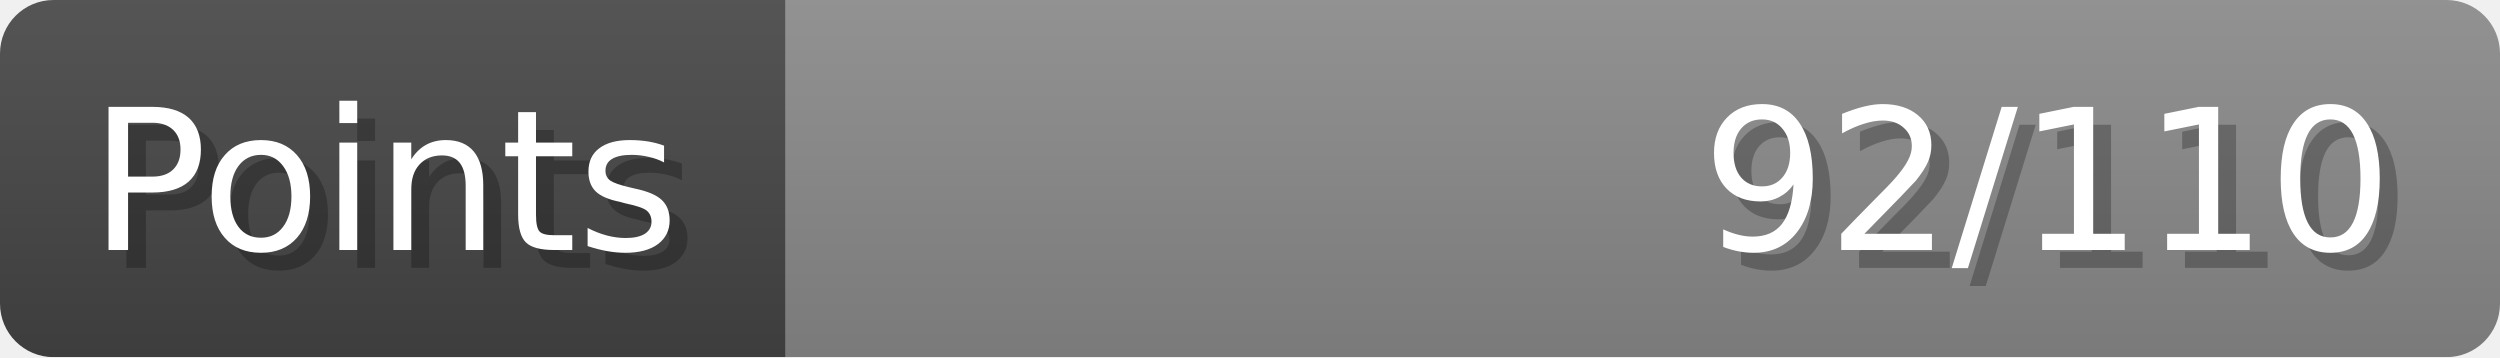
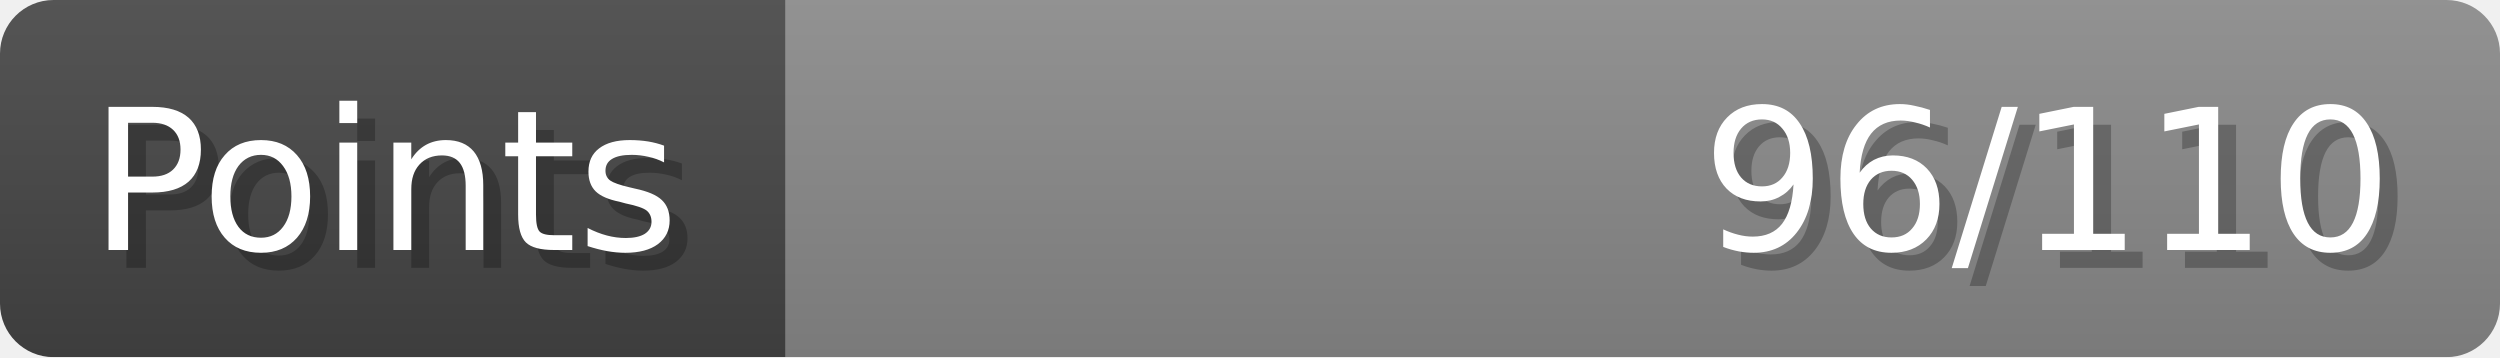
- <svg xmlns="http://www.w3.org/2000/svg" width="140px" height="20px" role="img" aria-label="Points: 92/110">
+ <svg xmlns="http://www.w3.org/2000/svg" width="140px" height="20px" role="img" aria-label="Points: 96/110">
  <linearGradient id="a" x2="0" y2="100%">
    <stop offset="0" stop-opacity=".1" stop-color="#EEE" />
    <stop offset="1" stop-opacity=".1" />
  </linearGradient>
  <mask id="m">
    <rect width="100%" height="100%" rx="3" fill="#FFF" />
  </mask>
  <g mask="url(#m)">
    <rect x="0" y="0" width="44" height="20" fill="#444" />
    <svg x="44" y="0" width="96" height="20">
      <rect width="100%" height="100%" fill="#888888" />
      <rect width="0%" height="100%" fill="#33CC11" transform="">
-         <animate attributeName="width" begin="0.5s" dur="600ms" from="0%" to="83%" repeatCount="1" fill="freeze" calcMode="spline" keyTimes="0; 1" keySplines="0.3, 0.61, 0.355, 1" />
+         <animate attributeName="width" begin="0.5s" dur="600ms" from="0%" to="87%" repeatCount="1" fill="freeze" calcMode="spline" keyTimes="0; 1" keySplines="0.3, 0.61, 0.355, 1" />
      </rect>
    </svg>
    <rect width="140" height="20" fill="url(#a)" />
  </g>
  <g aria-hidden="true" font-size="11" font-family="Verdana, DejaVu Sans, sans-serif" fill="#FFFFFF">
    <text x="6" y="15" fill="#000" opacity="0.25">Points</text>
    <text x="5" y="14">Points</text>
-     <text x="135" y="15" fill="#000" opacity="0.25" text-anchor="end">92/110</text>
-     <text x="134" y="14" text-anchor="end">92/110</text>
+     <text x="135" y="15" fill="#000" opacity="0.25" text-anchor="end">96/110</text>
+     <text x="134" y="14" text-anchor="end">96/110</text>
  </g>
</svg>
